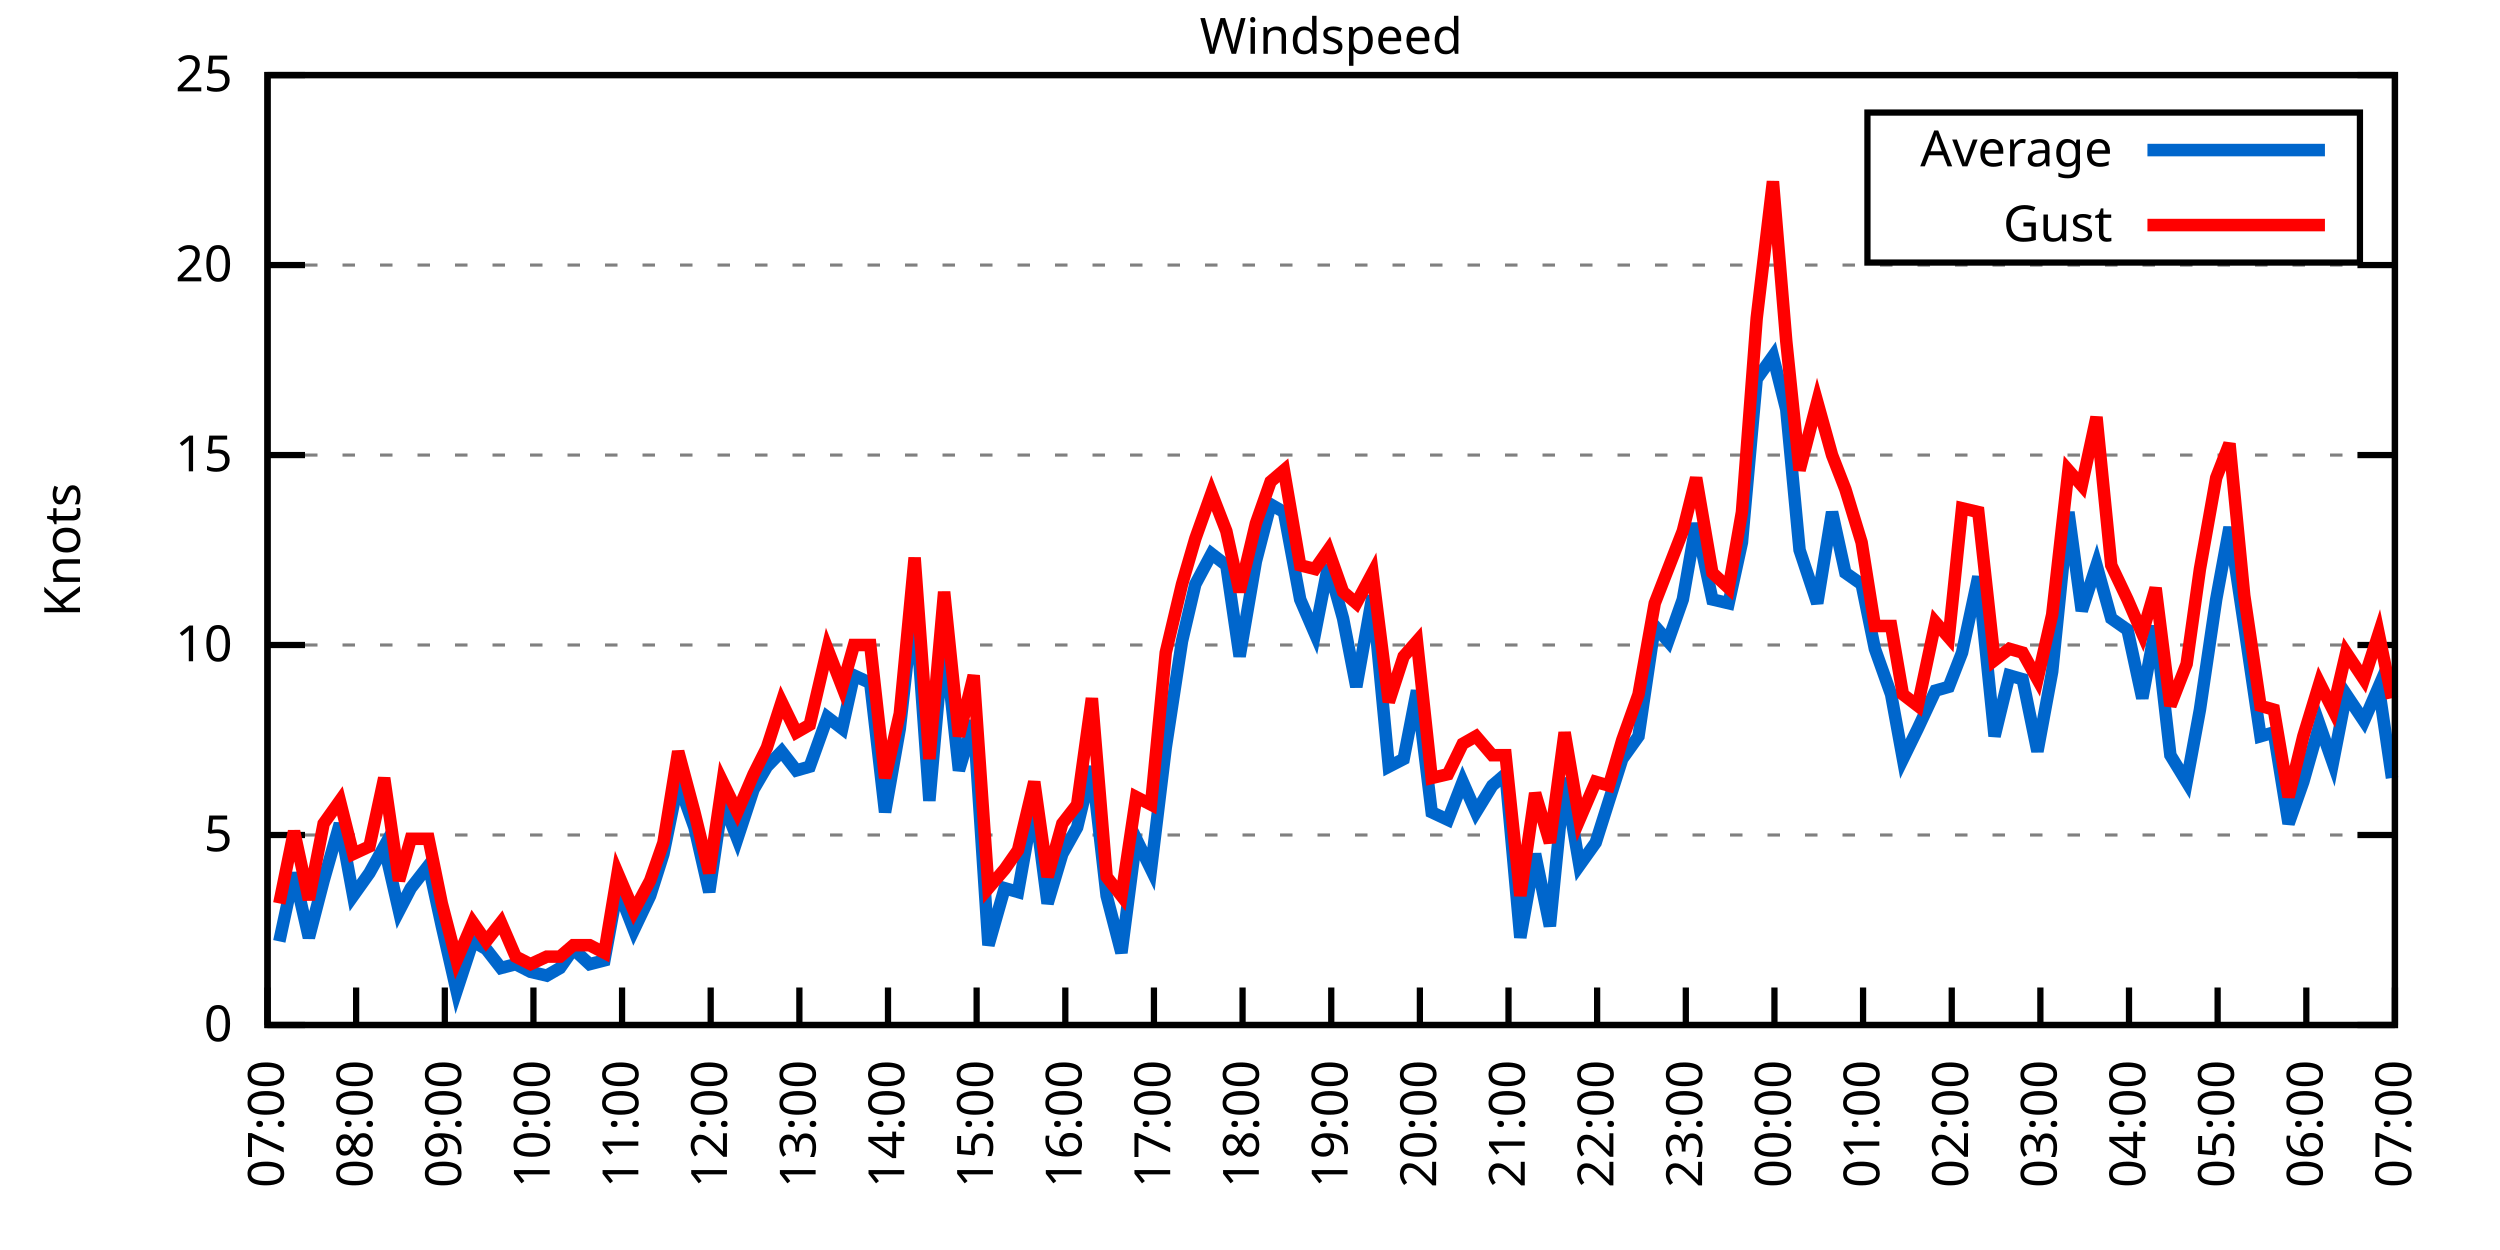
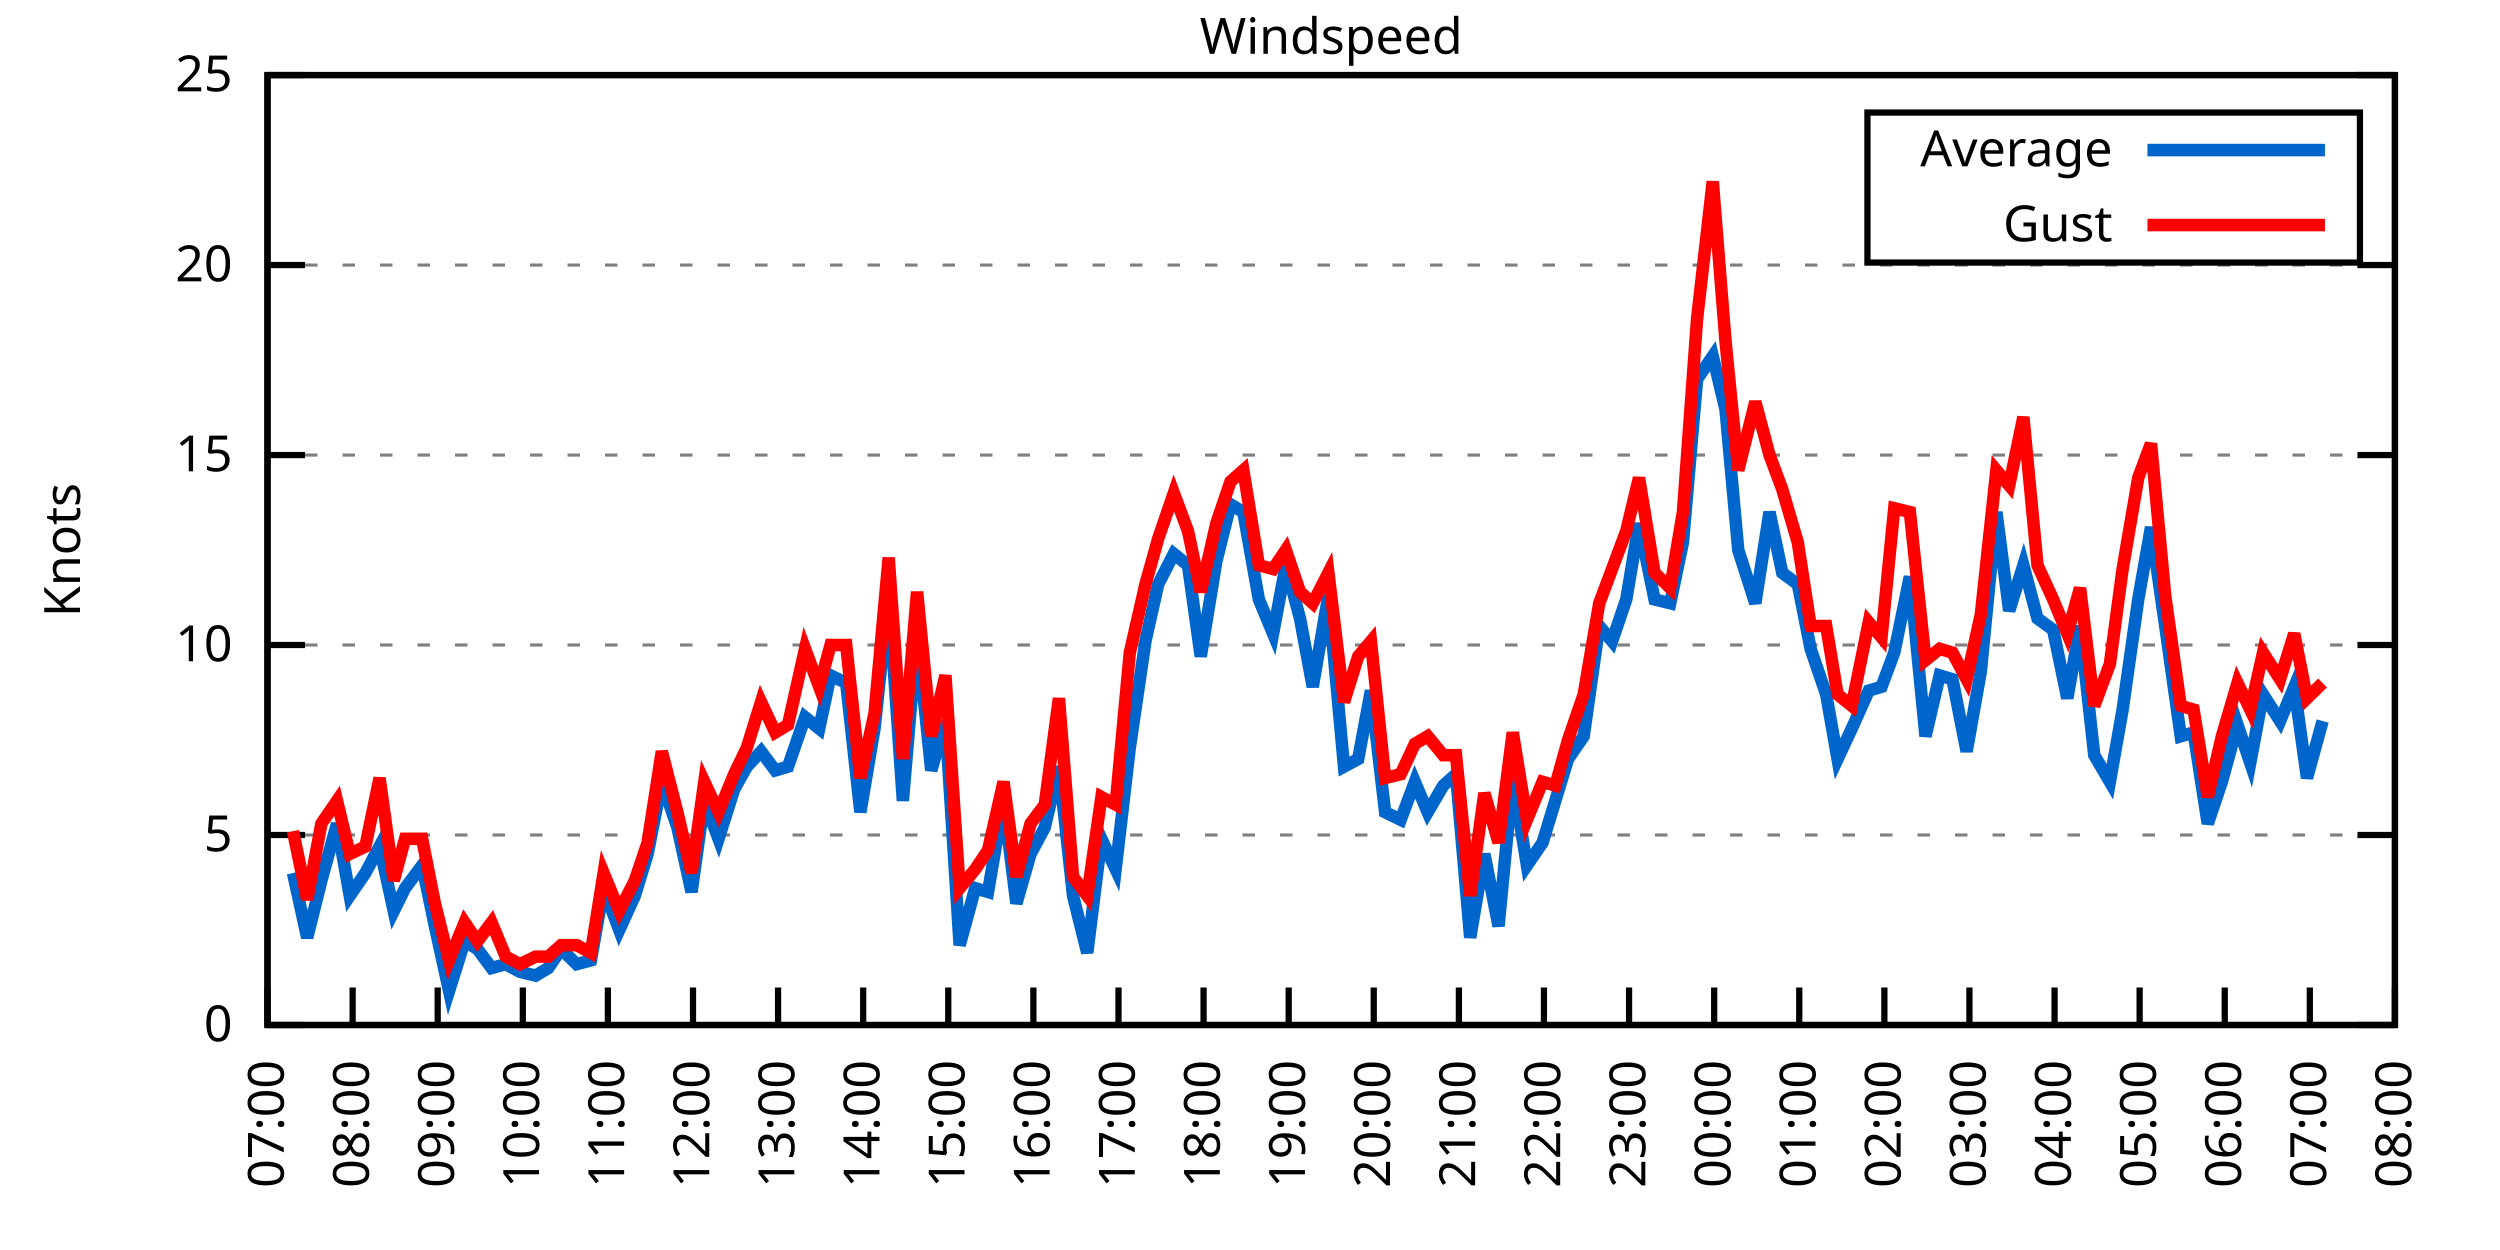
<svg xmlns="http://www.w3.org/2000/svg" xmlns:xlink="http://www.w3.org/1999/xlink" width="400" height="200" viewBox="0 0 400 200">
  <g id="gnuplot_canvas">
    <rect x="0" y="0" width="400" height="200" fill="none" />
    <defs>
      <circle id="gpDot" r="0.5" stroke-width="0.5" stroke="currentColor" />
      <path id="gpPt0" stroke-width="0.333" stroke="currentColor" d="M-1,0 h2 M0,-1 v2" />
      <path id="gpPt1" stroke-width="0.333" stroke="currentColor" d="M-1,-1 L1,1 M1,-1 L-1,1" />
      <path id="gpPt2" stroke-width="0.333" stroke="currentColor" d="M-1,0 L1,0 M0,-1 L0,1 M-1,-1 L1,1 M-1,1 L1,-1" />
      <rect id="gpPt3" stroke-width="0.333" stroke="currentColor" x="-1" y="-1" width="2" height="2" />
      <rect id="gpPt4" stroke-width="0.333" stroke="currentColor" fill="currentColor" x="-1" y="-1" width="2" height="2" />
      <circle id="gpPt5" stroke-width="0.333" stroke="currentColor" cx="0" cy="0" r="1" />
      <use xlink:href="#gpPt5" id="gpPt6" fill="currentColor" stroke="none" />
      <path id="gpPt7" stroke-width="0.333" stroke="currentColor" d="M0,-1.33 L-1.33,0.67 L1.33,0.67 z" />
      <use xlink:href="#gpPt7" id="gpPt8" fill="currentColor" stroke="none" />
      <use xlink:href="#gpPt7" id="gpPt9" stroke="currentColor" transform="rotate(180)" />
      <use xlink:href="#gpPt9" id="gpPt10" fill="currentColor" stroke="none" />
      <use xlink:href="#gpPt3" id="gpPt11" stroke="currentColor" transform="rotate(45)" />
      <use xlink:href="#gpPt11" id="gpPt12" fill="currentColor" stroke="none" />
      <path id="gpPt13" stroke-width="0.333" stroke="currentColor" d="M0,1.330 L1.265,0.411 L0.782,-1.067 L-0.782,-1.076 L-1.265,0.411 z" />
      <use xlink:href="#gpPt13" id="gpPt14" fill="currentColor" stroke="none" />
      <filter id="textbox" filterUnits="objectBoundingBox" x="0" y="0" height="1" width="1">
        <feFlood flood-color="white" flood-opacity="1" result="bgnd" />
        <feComposite in="SourceGraphic" in2="bgnd" operator="atop" />
      </filter>
      <filter id="greybox" filterUnits="objectBoundingBox" x="0" y="0" height="1" width="1">
        <feFlood flood-color="lightgrey" flood-opacity="1" result="grey" />
        <feComposite in="SourceGraphic" in2="grey" operator="atop" />
      </filter>
    </defs>
    <g fill="none" color="white" stroke="currentColor" stroke-width="1.00" stroke-linecap="butt" stroke-linejoin="miter">
</g>
    <g fill="none" color="black" stroke="currentColor" stroke-width="1.00" stroke-linecap="butt" stroke-linejoin="miter">
      <g stroke="none" shape-rendering="crispEdges">
        <polygon fill="rgb(255, 255, 255)" points="42.80,164.00 383.18,164.00 383.18,12.02 42.80,12.02 " />
      </g>
    </g>
    <g fill="none" color="black" stroke="currentColor" stroke-width="1.00" stroke-linecap="butt" stroke-linejoin="miter">
</g>
    <g fill="none" color="black" stroke="black" stroke-width="0.50" stroke-linecap="butt" stroke-linejoin="miter">
</g>
    <g fill="none" color="gray" stroke="currentColor" stroke-width="0.50" stroke-linecap="butt" stroke-linejoin="miter">
      <path stroke="gray" stroke-dasharray="2,4" class="gridline" d="M42.80,164.00 L383.19,164.00  " />
    </g>
    <g fill="none" color="gray" stroke="gray" stroke-width="1.00" stroke-linecap="butt" stroke-linejoin="miter">
</g>
    <g fill="none" color="black" stroke="currentColor" stroke-width="1.00" stroke-linecap="butt" stroke-linejoin="miter">
      <path stroke="black" d="M42.80,164.00 L48.80,164.00 M383.19,164.00 L377.19,164.00  " />
      <g transform="translate(37.20,166.60)" stroke="none" fill="black" font-family="Sans" font-size="8.00" text-anchor="end">
        <text>
          <tspan font-family="Sans"> 0</tspan>
        </text>
      </g>
    </g>
    <g fill="none" color="black" stroke="currentColor" stroke-width="1.00" stroke-linecap="butt" stroke-linejoin="miter">
</g>
    <g fill="none" color="black" stroke="black" stroke-width="0.50" stroke-linecap="butt" stroke-linejoin="miter">
</g>
    <g fill="none" color="gray" stroke="currentColor" stroke-width="0.50" stroke-linecap="butt" stroke-linejoin="miter">
      <path stroke="gray" stroke-dasharray="2,4" class="gridline" d="M42.80,133.60 L383.19,133.60  " />
    </g>
    <g fill="none" color="gray" stroke="gray" stroke-width="1.00" stroke-linecap="butt" stroke-linejoin="miter">
</g>
    <g fill="none" color="black" stroke="currentColor" stroke-width="1.00" stroke-linecap="butt" stroke-linejoin="miter">
      <path stroke="black" d="M42.80,133.60 L48.80,133.60 M383.19,133.60 L377.19,133.60  " />
      <g transform="translate(37.20,136.20)" stroke="none" fill="black" font-family="Sans" font-size="8.00" text-anchor="end">
        <text>
          <tspan font-family="Sans"> 5</tspan>
        </text>
      </g>
    </g>
    <g fill="none" color="black" stroke="currentColor" stroke-width="1.00" stroke-linecap="butt" stroke-linejoin="miter">
</g>
    <g fill="none" color="black" stroke="black" stroke-width="0.50" stroke-linecap="butt" stroke-linejoin="miter">
</g>
    <g fill="none" color="gray" stroke="currentColor" stroke-width="0.50" stroke-linecap="butt" stroke-linejoin="miter">
      <path stroke="gray" stroke-dasharray="2,4" class="gridline" d="M42.80,103.20 L383.19,103.20  " />
    </g>
    <g fill="none" color="gray" stroke="gray" stroke-width="1.00" stroke-linecap="butt" stroke-linejoin="miter">
</g>
    <g fill="none" color="black" stroke="currentColor" stroke-width="1.00" stroke-linecap="butt" stroke-linejoin="miter">
      <path stroke="black" d="M42.80,103.20 L48.80,103.20 M383.19,103.20 L377.19,103.20  " />
      <g transform="translate(37.20,105.80)" stroke="none" fill="black" font-family="Sans" font-size="8.00" text-anchor="end">
        <text>
          <tspan font-family="Sans"> 10</tspan>
        </text>
      </g>
    </g>
    <g fill="none" color="black" stroke="currentColor" stroke-width="1.00" stroke-linecap="butt" stroke-linejoin="miter">
</g>
    <g fill="none" color="black" stroke="black" stroke-width="0.50" stroke-linecap="butt" stroke-linejoin="miter">
</g>
    <g fill="none" color="gray" stroke="currentColor" stroke-width="0.50" stroke-linecap="butt" stroke-linejoin="miter">
      <path stroke="gray" stroke-dasharray="2,4" class="gridline" d="M42.80,72.81 L383.19,72.81  " />
    </g>
    <g fill="none" color="gray" stroke="gray" stroke-width="1.00" stroke-linecap="butt" stroke-linejoin="miter">
</g>
    <g fill="none" color="black" stroke="currentColor" stroke-width="1.00" stroke-linecap="butt" stroke-linejoin="miter">
      <path stroke="black" d="M42.80,72.81 L48.80,72.81 M383.19,72.81 L377.19,72.81  " />
      <g transform="translate(37.20,75.41)" stroke="none" fill="black" font-family="Sans" font-size="8.00" text-anchor="end">
        <text>
          <tspan font-family="Sans"> 15</tspan>
        </text>
      </g>
    </g>
    <g fill="none" color="black" stroke="currentColor" stroke-width="1.00" stroke-linecap="butt" stroke-linejoin="miter">
</g>
    <g fill="none" color="black" stroke="black" stroke-width="0.50" stroke-linecap="butt" stroke-linejoin="miter">
</g>
    <g fill="none" color="gray" stroke="currentColor" stroke-width="0.50" stroke-linecap="butt" stroke-linejoin="miter">
      <path stroke="gray" stroke-dasharray="2,4" class="gridline" d="M42.80,42.41 L383.19,42.41  " />
    </g>
    <g fill="none" color="gray" stroke="gray" stroke-width="1.00" stroke-linecap="butt" stroke-linejoin="miter">
</g>
    <g fill="none" color="black" stroke="currentColor" stroke-width="1.00" stroke-linecap="butt" stroke-linejoin="miter">
      <path stroke="black" d="M42.80,42.41 L48.80,42.41 M383.19,42.41 L377.19,42.41  " />
      <g transform="translate(37.20,45.01)" stroke="none" fill="black" font-family="Sans" font-size="8.00" text-anchor="end">
        <text>
          <tspan font-family="Sans"> 20</tspan>
        </text>
      </g>
    </g>
    <g fill="none" color="black" stroke="currentColor" stroke-width="1.00" stroke-linecap="butt" stroke-linejoin="miter">
</g>
    <g fill="none" color="black" stroke="black" stroke-width="0.50" stroke-linecap="butt" stroke-linejoin="miter">
</g>
    <g fill="none" color="gray" stroke="currentColor" stroke-width="0.50" stroke-linecap="butt" stroke-linejoin="miter">
      <path stroke="gray" stroke-dasharray="2,4" class="gridline" d="M42.80,12.01 L383.19,12.01  " />
    </g>
    <g fill="none" color="gray" stroke="gray" stroke-width="1.00" stroke-linecap="butt" stroke-linejoin="miter">
</g>
    <g fill="none" color="black" stroke="currentColor" stroke-width="1.00" stroke-linecap="butt" stroke-linejoin="miter">
      <path stroke="black" d="M42.80,12.01 L48.80,12.01 M383.19,12.01 L377.19,12.01  " />
      <g transform="translate(37.20,14.61)" stroke="none" fill="black" font-family="Sans" font-size="8.00" text-anchor="end">
        <text>
          <tspan font-family="Sans"> 25</tspan>
        </text>
      </g>
    </g>
    <g fill="none" color="black" stroke="currentColor" stroke-width="1.00" stroke-linecap="butt" stroke-linejoin="miter">
      <path stroke="black" d="M42.80,164.00 L42.80,158.00  " />
      <g transform="translate(45.40,169.60) rotate(270.00)" stroke="none" fill="black" font-family="Sans" font-size="8.00" text-anchor="end">
        <text>
          <tspan font-family="Sans">07:00</tspan>
        </text>
      </g>
    </g>
    <g fill="none" color="black" stroke="currentColor" stroke-width="1.00" stroke-linecap="butt" stroke-linejoin="miter">
-       <path stroke="black" d="M56.98,164.00 L56.98,158.00  " />
-       <g transform="translate(59.58,169.60) rotate(270.00)" stroke="none" fill="black" font-family="Sans" font-size="8.00" text-anchor="end">
+       <path stroke="black" d="M56.42,164.00 L56.42,158.00  " />
+       <g transform="translate(59.02,169.60) rotate(270.00)" stroke="none" fill="black" font-family="Sans" font-size="8.00" text-anchor="end">
        <text>
          <tspan font-family="Sans">08:00</tspan>
        </text>
      </g>
    </g>
    <g fill="none" color="black" stroke="currentColor" stroke-width="1.00" stroke-linecap="butt" stroke-linejoin="miter">
-       <path stroke="black" d="M71.17,164.00 L71.17,158.00  " />
-       <g transform="translate(73.77,169.60) rotate(270.00)" stroke="none" fill="black" font-family="Sans" font-size="8.00" text-anchor="end">
+       <path stroke="black" d="M70.03,164.00 L70.03,158.00  " />
+       <g transform="translate(72.63,169.60) rotate(270.00)" stroke="none" fill="black" font-family="Sans" font-size="8.00" text-anchor="end">
        <text>
          <tspan font-family="Sans">09:00</tspan>
        </text>
      </g>
    </g>
    <g fill="none" color="black" stroke="currentColor" stroke-width="1.00" stroke-linecap="butt" stroke-linejoin="miter">
-       <path stroke="black" d="M85.35,164.00 L85.35,158.00  " />
-       <g transform="translate(87.95,169.60) rotate(270.00)" stroke="none" fill="black" font-family="Sans" font-size="8.00" text-anchor="end">
+       <path stroke="black" d="M83.65,164.00 L83.65,158.00  " />
+       <g transform="translate(86.25,169.60) rotate(270.00)" stroke="none" fill="black" font-family="Sans" font-size="8.00" text-anchor="end">
        <text>
          <tspan font-family="Sans">10:00</tspan>
        </text>
      </g>
    </g>
    <g fill="none" color="black" stroke="currentColor" stroke-width="1.00" stroke-linecap="butt" stroke-linejoin="miter">
-       <path stroke="black" d="M99.53,164.00 L99.53,158.00  " />
-       <g transform="translate(102.13,169.60) rotate(270.00)" stroke="none" fill="black" font-family="Sans" font-size="8.00" text-anchor="end">
+       <path stroke="black" d="M97.26,164.00 L97.26,158.00  " />
+       <g transform="translate(99.86,169.60) rotate(270.00)" stroke="none" fill="black" font-family="Sans" font-size="8.00" text-anchor="end">
        <text>
          <tspan font-family="Sans">11:00</tspan>
        </text>
      </g>
    </g>
    <g fill="none" color="black" stroke="currentColor" stroke-width="1.00" stroke-linecap="butt" stroke-linejoin="miter">
-       <path stroke="black" d="M113.71,164.00 L113.71,158.00  " />
-       <g transform="translate(116.31,169.60) rotate(270.00)" stroke="none" fill="black" font-family="Sans" font-size="8.00" text-anchor="end">
+       <path stroke="black" d="M110.88,164.00 L110.88,158.00  " />
+       <g transform="translate(113.48,169.60) rotate(270.00)" stroke="none" fill="black" font-family="Sans" font-size="8.00" text-anchor="end">
        <text>
          <tspan font-family="Sans">12:00</tspan>
        </text>
      </g>
    </g>
    <g fill="none" color="black" stroke="currentColor" stroke-width="1.00" stroke-linecap="butt" stroke-linejoin="miter">
-       <path stroke="black" d="M127.90,164.00 L127.90,158.00  " />
-       <g transform="translate(130.50,169.60) rotate(270.00)" stroke="none" fill="black" font-family="Sans" font-size="8.00" text-anchor="end">
+       <path stroke="black" d="M124.49,164.00 L124.49,158.00  " />
+       <g transform="translate(127.09,169.60) rotate(270.00)" stroke="none" fill="black" font-family="Sans" font-size="8.00" text-anchor="end">
        <text>
          <tspan font-family="Sans">13:00</tspan>
        </text>
      </g>
    </g>
    <g fill="none" color="black" stroke="currentColor" stroke-width="1.00" stroke-linecap="butt" stroke-linejoin="miter">
-       <path stroke="black" d="M142.08,164.00 L142.08,158.00  " />
-       <g transform="translate(144.68,169.60) rotate(270.00)" stroke="none" fill="black" font-family="Sans" font-size="8.00" text-anchor="end">
+       <path stroke="black" d="M138.11,164.00 L138.11,158.00  " />
+       <g transform="translate(140.71,169.60) rotate(270.00)" stroke="none" fill="black" font-family="Sans" font-size="8.00" text-anchor="end">
        <text>
          <tspan font-family="Sans">14:00</tspan>
        </text>
      </g>
    </g>
    <g fill="none" color="black" stroke="currentColor" stroke-width="1.00" stroke-linecap="butt" stroke-linejoin="miter">
-       <path stroke="black" d="M156.26,164.00 L156.26,158.00  " />
-       <g transform="translate(158.86,169.60) rotate(270.00)" stroke="none" fill="black" font-family="Sans" font-size="8.00" text-anchor="end">
+       <path stroke="black" d="M151.72,164.00 L151.72,158.00  " />
+       <g transform="translate(154.32,169.60) rotate(270.00)" stroke="none" fill="black" font-family="Sans" font-size="8.00" text-anchor="end">
        <text>
          <tspan font-family="Sans">15:00</tspan>
        </text>
      </g>
    </g>
    <g fill="none" color="black" stroke="currentColor" stroke-width="1.00" stroke-linecap="butt" stroke-linejoin="miter">
-       <path stroke="black" d="M170.45,164.00 L170.45,158.00  " />
-       <g transform="translate(173.05,169.60) rotate(270.00)" stroke="none" fill="black" font-family="Sans" font-size="8.00" text-anchor="end">
+       <path stroke="black" d="M165.34,164.00 L165.34,158.00  " />
+       <g transform="translate(167.94,169.60) rotate(270.00)" stroke="none" fill="black" font-family="Sans" font-size="8.00" text-anchor="end">
        <text>
          <tspan font-family="Sans">16:00</tspan>
        </text>
      </g>
    </g>
    <g fill="none" color="black" stroke="currentColor" stroke-width="1.00" stroke-linecap="butt" stroke-linejoin="miter">
-       <path stroke="black" d="M184.63,164.00 L184.63,158.00  " />
-       <g transform="translate(187.23,169.60) rotate(270.00)" stroke="none" fill="black" font-family="Sans" font-size="8.00" text-anchor="end">
+       <path stroke="black" d="M178.96,164.00 L178.96,158.00  " />
+       <g transform="translate(181.56,169.60) rotate(270.00)" stroke="none" fill="black" font-family="Sans" font-size="8.00" text-anchor="end">
        <text>
          <tspan font-family="Sans">17:00</tspan>
        </text>
      </g>
    </g>
    <g fill="none" color="black" stroke="currentColor" stroke-width="1.00" stroke-linecap="butt" stroke-linejoin="miter">
-       <path stroke="black" d="M198.81,164.00 L198.81,158.00  " />
-       <g transform="translate(201.41,169.60) rotate(270.00)" stroke="none" fill="black" font-family="Sans" font-size="8.00" text-anchor="end">
+       <path stroke="black" d="M192.57,164.00 L192.57,158.00  " />
+       <g transform="translate(195.17,169.60) rotate(270.00)" stroke="none" fill="black" font-family="Sans" font-size="8.00" text-anchor="end">
        <text>
          <tspan font-family="Sans">18:00</tspan>
        </text>
      </g>
    </g>
    <g fill="none" color="black" stroke="currentColor" stroke-width="1.00" stroke-linecap="butt" stroke-linejoin="miter">
-       <path stroke="black" d="M213.00,164.00 L213.00,158.00  " />
-       <g transform="translate(215.60,169.60) rotate(270.00)" stroke="none" fill="black" font-family="Sans" font-size="8.00" text-anchor="end">
+       <path stroke="black" d="M206.19,164.00 L206.19,158.00  " />
+       <g transform="translate(208.79,169.60) rotate(270.00)" stroke="none" fill="black" font-family="Sans" font-size="8.00" text-anchor="end">
        <text>
          <tspan font-family="Sans">19:00</tspan>
        </text>
      </g>
    </g>
    <g fill="none" color="black" stroke="currentColor" stroke-width="1.00" stroke-linecap="butt" stroke-linejoin="miter">
-       <path stroke="black" d="M227.18,164.00 L227.18,158.00  " />
-       <g transform="translate(229.78,169.60) rotate(270.00)" stroke="none" fill="black" font-family="Sans" font-size="8.00" text-anchor="end">
+       <path stroke="black" d="M219.80,164.00 L219.80,158.00  " />
+       <g transform="translate(222.40,169.60) rotate(270.00)" stroke="none" fill="black" font-family="Sans" font-size="8.00" text-anchor="end">
        <text>
          <tspan font-family="Sans">20:00</tspan>
        </text>
      </g>
    </g>
    <g fill="none" color="black" stroke="currentColor" stroke-width="1.00" stroke-linecap="butt" stroke-linejoin="miter">
-       <path stroke="black" d="M241.36,164.00 L241.36,158.00  " />
-       <g transform="translate(243.96,169.60) rotate(270.00)" stroke="none" fill="black" font-family="Sans" font-size="8.00" text-anchor="end">
+       <path stroke="black" d="M233.42,164.00 L233.42,158.00  " />
+       <g transform="translate(236.02,169.60) rotate(270.00)" stroke="none" fill="black" font-family="Sans" font-size="8.00" text-anchor="end">
        <text>
          <tspan font-family="Sans">21:00</tspan>
        </text>
      </g>
    </g>
    <g fill="none" color="black" stroke="currentColor" stroke-width="1.00" stroke-linecap="butt" stroke-linejoin="miter">
-       <path stroke="black" d="M255.54,164.00 L255.54,158.00  " />
-       <g transform="translate(258.14,169.60) rotate(270.00)" stroke="none" fill="black" font-family="Sans" font-size="8.00" text-anchor="end">
+       <path stroke="black" d="M247.03,164.00 L247.03,158.00  " />
+       <g transform="translate(249.63,169.60) rotate(270.00)" stroke="none" fill="black" font-family="Sans" font-size="8.00" text-anchor="end">
        <text>
          <tspan font-family="Sans">22:00</tspan>
        </text>
      </g>
    </g>
    <g fill="none" color="black" stroke="currentColor" stroke-width="1.00" stroke-linecap="butt" stroke-linejoin="miter">
-       <path stroke="black" d="M269.73,164.00 L269.73,158.00  " />
-       <g transform="translate(272.33,169.60) rotate(270.00)" stroke="none" fill="black" font-family="Sans" font-size="8.00" text-anchor="end">
+       <path stroke="black" d="M260.65,164.00 L260.65,158.00  " />
+       <g transform="translate(263.25,169.60) rotate(270.00)" stroke="none" fill="black" font-family="Sans" font-size="8.00" text-anchor="end">
        <text>
          <tspan font-family="Sans">23:00</tspan>
        </text>
      </g>
    </g>
    <g fill="none" color="black" stroke="currentColor" stroke-width="1.00" stroke-linecap="butt" stroke-linejoin="miter">
-       <path stroke="black" d="M283.91,164.00 L283.91,158.00  " />
-       <g transform="translate(286.51,169.60) rotate(270.00)" stroke="none" fill="black" font-family="Sans" font-size="8.00" text-anchor="end">
+       <path stroke="black" d="M274.27,164.00 L274.27,158.00  " />
+       <g transform="translate(276.87,169.60) rotate(270.00)" stroke="none" fill="black" font-family="Sans" font-size="8.00" text-anchor="end">
        <text>
          <tspan font-family="Sans">00:00</tspan>
        </text>
      </g>
    </g>
    <g fill="none" color="black" stroke="currentColor" stroke-width="1.00" stroke-linecap="butt" stroke-linejoin="miter">
-       <path stroke="black" d="M298.09,164.00 L298.09,158.00  " />
-       <g transform="translate(300.69,169.60) rotate(270.00)" stroke="none" fill="black" font-family="Sans" font-size="8.00" text-anchor="end">
+       <path stroke="black" d="M287.88,164.00 L287.88,158.00  " />
+       <g transform="translate(290.48,169.60) rotate(270.00)" stroke="none" fill="black" font-family="Sans" font-size="8.00" text-anchor="end">
        <text>
          <tspan font-family="Sans">01:00</tspan>
        </text>
      </g>
    </g>
    <g fill="none" color="black" stroke="currentColor" stroke-width="1.00" stroke-linecap="butt" stroke-linejoin="miter">
-       <path stroke="black" d="M312.28,164.00 L312.28,158.00  " />
-       <g transform="translate(314.88,169.60) rotate(270.00)" stroke="none" fill="black" font-family="Sans" font-size="8.00" text-anchor="end">
+       <path stroke="black" d="M301.50,164.00 L301.50,158.00  " />
+       <g transform="translate(304.10,169.60) rotate(270.00)" stroke="none" fill="black" font-family="Sans" font-size="8.00" text-anchor="end">
        <text>
          <tspan font-family="Sans">02:00</tspan>
        </text>
      </g>
    </g>
    <g fill="none" color="black" stroke="currentColor" stroke-width="1.00" stroke-linecap="butt" stroke-linejoin="miter">
-       <path stroke="black" d="M326.46,164.00 L326.46,158.00  " />
-       <g transform="translate(329.06,169.60) rotate(270.00)" stroke="none" fill="black" font-family="Sans" font-size="8.00" text-anchor="end">
+       <path stroke="black" d="M315.11,164.00 L315.11,158.00  " />
+       <g transform="translate(317.71,169.60) rotate(270.00)" stroke="none" fill="black" font-family="Sans" font-size="8.00" text-anchor="end">
        <text>
          <tspan font-family="Sans">03:00</tspan>
        </text>
      </g>
    </g>
    <g fill="none" color="black" stroke="currentColor" stroke-width="1.00" stroke-linecap="butt" stroke-linejoin="miter">
-       <path stroke="black" d="M340.64,164.00 L340.64,158.00  " />
-       <g transform="translate(343.24,169.60) rotate(270.00)" stroke="none" fill="black" font-family="Sans" font-size="8.00" text-anchor="end">
+       <path stroke="black" d="M328.73,164.00 L328.73,158.00  " />
+       <g transform="translate(331.33,169.60) rotate(270.00)" stroke="none" fill="black" font-family="Sans" font-size="8.00" text-anchor="end">
        <text>
          <tspan font-family="Sans">04:00</tspan>
        </text>
      </g>
    </g>
    <g fill="none" color="black" stroke="currentColor" stroke-width="1.00" stroke-linecap="butt" stroke-linejoin="miter">
-       <path stroke="black" d="M354.82,164.00 L354.82,158.00  " />
-       <g transform="translate(357.42,169.60) rotate(270.00)" stroke="none" fill="black" font-family="Sans" font-size="8.00" text-anchor="end">
+       <path stroke="black" d="M342.34,164.00 L342.34,158.00  " />
+       <g transform="translate(344.94,169.60) rotate(270.00)" stroke="none" fill="black" font-family="Sans" font-size="8.00" text-anchor="end">
        <text>
          <tspan font-family="Sans">05:00</tspan>
        </text>
      </g>
    </g>
    <g fill="none" color="black" stroke="currentColor" stroke-width="1.00" stroke-linecap="butt" stroke-linejoin="miter">
-       <path stroke="black" d="M369.01,164.00 L369.01,158.00  " />
-       <g transform="translate(371.61,169.60) rotate(270.00)" stroke="none" fill="black" font-family="Sans" font-size="8.00" text-anchor="end">
+       <path stroke="black" d="M355.96,164.00 L355.96,158.00  " />
+       <g transform="translate(358.56,169.60) rotate(270.00)" stroke="none" fill="black" font-family="Sans" font-size="8.00" text-anchor="end">
        <text>
          <tspan font-family="Sans">06:00</tspan>
+         </text>
+       </g>
+     </g>
+     <g fill="none" color="black" stroke="currentColor" stroke-width="1.00" stroke-linecap="butt" stroke-linejoin="miter">
+       <path stroke="black" d="M369.57,164.00 L369.57,158.00  " />
+       <g transform="translate(372.17,169.60) rotate(270.00)" stroke="none" fill="black" font-family="Sans" font-size="8.00" text-anchor="end">
+         <text>
+           <tspan font-family="Sans">07:00</tspan>
        </text>
      </g>
    </g>
    <g fill="none" color="black" stroke="currentColor" stroke-width="1.00" stroke-linecap="butt" stroke-linejoin="miter">
      <path stroke="black" d="M383.19,164.00 L383.19,158.00  " />
      <g transform="translate(385.79,169.60) rotate(270.00)" stroke="none" fill="black" font-family="Sans" font-size="8.00" text-anchor="end">
        <text>
-           <tspan font-family="Sans">07:00</tspan>
+           <tspan font-family="Sans">08:00</tspan>
        </text>
      </g>
    </g>
    <g fill="none" color="black" stroke="currentColor" stroke-width="1.00" stroke-linecap="butt" stroke-linejoin="miter">
</g>
    <g fill="none" color="black" stroke="currentColor" stroke-width="1.00" stroke-linecap="butt" stroke-linejoin="miter">
      <path stroke="black" d="M42.80,12.01 L42.80,164.00 L383.19,164.00 L383.19,12.01 L42.80,12.01 Z  " />
    </g>
    <g fill="none" color="black" stroke="currentColor" stroke-width="1.00" stroke-linecap="butt" stroke-linejoin="miter">
</g>
    <g fill="none" color="black" stroke="currentColor" stroke-width="1.00" stroke-linecap="butt" stroke-linejoin="miter">
      <path stroke="black" d="M298.79,42.01 L298.79,18.01 L377.59,18.01 L377.59,42.01 L298.79,42.01 Z  " />
    </g>
    <g id="Windspeed_plot_1">
      <g fill="none" color="white" stroke="black" stroke-width="2.00" stroke-linecap="butt" stroke-linejoin="miter">
</g>
      <g fill="none" color="black" stroke="currentColor" stroke-width="2.00" stroke-linecap="butt" stroke-linejoin="miter">
        <g transform="translate(337.99,26.61)" stroke="none" fill="black" font-family="Sans" font-size="8.00" text-anchor="end">
          <text>
            <tspan font-family="Sans">Average</tspan>
          </text>
        </g>
      </g>
      <g fill="none" color="black" stroke="currentColor" stroke-width="2.00" stroke-linecap="butt" stroke-linejoin="miter">
-         <path stroke="rgb(  0, 102, 204)" d="M343.59,24.01 L371.99,24.01 M44.69,150.62 L47.05,139.68 L49.42,150.02 L51.78,140.90 L54.38,131.78 L56.51,143.33   L59.11,139.68 L61.47,135.43 L63.84,145.76 L65.73,142.11 L68.57,138.47 L70.69,148.19 L73.06,158.53 L75.66,150.62   L77.78,151.84 L80.15,154.88 L82.51,154.27 L84.88,155.49 L87.48,156.10 L89.60,154.88 L91.73,151.84 L94.33,154.27   L96.70,153.66 L98.82,142.11 L101.42,148.80 L104.02,143.33 L106.15,136.64 L108.51,125.09 L111.11,132.39 L113.48,142.72   L115.61,128.13 L117.97,134.21 L120.57,126.31 L122.70,122.66 L125.06,120.23 L127.42,123.27 L129.55,122.66 L132.39,114.76   L134.75,116.58 L136.64,108.07 L139.24,109.28 L141.61,129.95 L143.97,116.58 L146.34,95.30 L148.70,128.13 L151.06,101.38   L153.43,123.27 L155.79,115.36 L158.15,151.23 L160.75,142.11 L162.88,142.72 L165.48,128.13 L167.61,144.55 L169.97,136.64   L172.34,132.39 L174.70,122.66 L177.06,143.33 L179.43,152.45 L181.79,134.21 L184.16,139.07 L186.52,119.62 L189.12,102.60   L191.25,93.48 L193.85,88.61 L196.21,90.44 L198.34,105.03 L200.94,89.83 L203.30,80.71 L205.43,81.93 L208.03,95.91   L210.39,101.38 L212.52,90.44 L214.89,98.95 L217.01,109.89 L219.61,95.30 L222.21,122.66 L224.58,121.44 L226.71,110.50   L229.07,129.95 L231.67,131.17 L234.03,125.09 L236.16,129.95 L238.76,125.70 L240.89,123.87 L243.25,150.02 L245.62,136.64   L247.98,148.19 L250.34,124.48 L252.71,138.47 L255.31,134.82 L257.43,128.13 L259.56,121.44 L262.16,117.80 L264.76,100.16   L266.89,102.60 L269.25,95.91 L271.38,83.75 L273.98,95.91 L276.58,96.52 L278.71,86.79 L281.07,60.65 L283.67,57.00   L285.80,65.51 L287.93,88.00 L290.76,96.52 L293.13,81.93 L295.26,91.65 L297.86,93.48 L299.98,103.81 L302.58,111.11   L304.47,121.44 L306.84,116.58 L309.68,110.50 L311.80,109.89 L313.93,104.42 L316.53,92.26 L319.13,117.80 L321.49,108.07   L323.62,108.68 L325.99,120.23 L328.35,107.46 L330.95,81.93 L333.08,97.73 L335.44,90.44 L337.80,98.95 L340.40,100.77   L342.77,111.72 L344.90,100.16 L347.26,120.83 L349.86,125.09 L351.99,113.54 L354.59,95.91 L356.72,84.36 L359.08,100.16   L361.68,117.80 L363.81,117.19 L366.17,131.78 L368.53,125.09 L371.13,115.97 L373.26,122.05 L375.39,111.11 L378.23,115.36   L380.59,109.89 L382.72,124.48  " />
+         <path stroke="rgb(  0, 102, 204)" d="M343.59,24.01 L371.99,24.01 M46.88,139.68 L49.15,150.02 L51.42,140.90 L53.92,131.78 L55.96,143.33 L58.46,139.68   L60.73,135.43 L63.00,145.76 L64.81,142.11 L67.54,138.47 L69.58,148.19 L71.85,158.53 L74.34,150.62 L76.39,151.84   L78.65,154.88 L80.92,154.27 L83.19,155.49 L85.69,156.10 L87.73,154.88 L89.77,151.84 L92.27,154.27 L94.54,153.66   L96.58,142.11 L99.08,148.80 L101.57,143.33 L103.62,136.64 L105.89,125.09 L108.38,132.39 L110.65,142.72 L112.69,128.13   L114.96,134.21 L117.46,126.31 L119.50,122.66 L121.77,120.23 L124.04,123.27 L126.08,122.66 L128.81,114.76 L131.07,116.58   L132.89,108.07 L135.39,109.28 L137.66,129.95 L139.92,116.58 L142.19,95.30 L144.46,128.13 L146.73,101.38 L149.00,123.27   L151.27,115.36 L153.54,151.23 L156.04,142.11 L158.08,142.72 L160.57,128.13 L162.62,144.55 L164.89,136.64 L167.16,132.39   L169.43,122.66 L171.69,143.33 L173.96,152.45 L176.23,134.21 L178.50,139.07 L180.77,119.62 L183.27,102.60 L185.31,93.48   L187.81,88.61 L190.08,90.44 L192.12,105.03 L194.61,89.83 L196.88,80.71 L198.93,81.93 L201.42,95.91 L203.69,101.38   L205.73,90.44 L208.00,98.95 L210.04,109.89 L212.54,95.30 L215.04,122.66 L217.31,121.44 L219.35,110.50 L221.62,129.95   L224.11,131.17 L226.38,125.09 L228.43,129.95 L230.92,125.70 L232.96,123.87 L235.23,150.02 L237.50,136.64 L239.77,148.19   L242.04,124.48 L244.31,138.47 L246.81,134.82 L248.85,128.13 L250.89,121.44 L253.39,117.80 L255.88,100.16 L257.93,102.60   L260.20,95.91 L262.24,83.75 L264.73,95.91 L267.23,96.52 L269.27,86.79 L271.54,60.65 L274.04,57.00 L276.08,65.51   L278.12,88.00 L280.85,96.52 L283.12,81.93 L285.16,91.65 L287.65,93.48 L289.70,103.81 L292.19,111.11 L294.01,121.44   L296.28,116.58 L299.00,110.50 L301.04,109.89 L303.08,104.42 L305.58,92.26 L308.08,117.80 L310.35,108.07 L312.39,108.68   L314.66,120.23 L316.93,107.46 L319.42,81.93 L321.47,97.73 L323.74,90.44 L326.00,98.95 L328.50,100.77 L330.77,111.72   L332.81,100.16 L335.08,120.83 L337.58,125.09 L339.62,113.54 L342.12,95.91 L344.16,84.36 L346.43,100.16 L348.92,117.80   L350.97,117.19 L353.24,131.78 L355.50,125.09 L358.00,115.97 L360.04,122.05 L362.09,111.11 L364.81,115.36 L367.08,109.89   L369.12,124.48 L371.62,115.36  " />
      </g>
    </g>
    <g id="Windspeed_plot_2">
      <g fill="none" color="black" stroke="currentColor" stroke-width="2.00" stroke-linecap="butt" stroke-linejoin="miter">
        <g transform="translate(337.99,38.61)" stroke="none" fill="black" font-family="Sans" font-size="8.00" text-anchor="end">
          <text>
            <tspan font-family="Sans">Gust</tspan>
          </text>
        </g>
      </g>
      <g fill="none" color="black" stroke="currentColor" stroke-width="2.00" stroke-linecap="butt" stroke-linejoin="miter">
-         <path stroke="rgb(255,   0,   0)" d="M343.59,36.01 L371.99,36.01 M44.69,144.55 L47.05,132.99 L49.42,143.94 L51.78,131.78 L54.38,128.13 L56.51,136.64   L59.11,135.43 L61.47,124.48 L63.84,140.90 L65.73,134.21 L68.57,134.21 L70.69,144.55 L73.06,153.66 L75.66,147.59   L77.78,150.62 L80.15,147.59 L82.51,153.06 L84.88,154.27 L87.48,153.06 L89.60,153.06 L91.73,151.23 L94.33,151.23   L96.70,152.45 L98.82,139.68 L101.42,145.76 L104.02,140.90 L106.15,134.82 L108.51,120.23 L111.11,129.95 L113.48,139.68   L115.61,125.09 L117.97,129.95 L120.57,123.87 L122.70,119.62 L125.06,112.32 L127.42,117.19 L129.55,115.97 L132.39,103.81   L134.75,109.89 L136.64,103.20 L139.24,103.20 L141.61,124.48 L143.97,114.15 L146.34,89.22 L148.70,121.44 L151.06,94.69   L153.43,117.80 L155.79,108.07 L158.15,142.11 L160.75,139.07 L162.88,136.03 L165.48,125.09 L167.61,140.29 L169.97,131.78   L172.34,128.74 L174.70,111.72 L177.06,140.29 L179.43,143.33 L181.79,127.52 L184.16,128.74 L186.52,104.42 L189.12,93.48   L191.25,86.18 L193.85,78.89 L196.21,84.97 L198.34,94.69 L200.94,83.75 L203.30,77.06 L205.43,75.24 L208.03,90.44   L210.39,91.04 L212.52,88.00 L214.89,94.69 L217.01,96.52 L219.61,91.65 L222.21,112.32 L224.58,105.03 L226.71,102.60   L229.07,124.48 L231.67,123.87 L234.03,119.01 L236.16,117.80 L238.76,120.83 L240.89,120.83 L243.25,143.33 L245.62,126.91   L247.98,134.82 L250.34,117.19 L252.71,131.17 L255.31,125.09 L257.43,125.70 L259.56,118.40 L262.16,111.11 L264.76,96.52   L266.89,91.04 L269.25,84.97 L271.38,76.45 L273.98,91.65 L276.58,94.08 L278.71,81.93 L281.07,50.92 L283.67,29.03   L285.80,54.57 L287.93,75.24 L290.76,64.29 L293.13,72.81 L295.26,78.28 L297.86,86.79 L299.98,100.16 L302.58,100.16   L304.47,111.11 L306.84,112.93 L309.68,99.56 L311.80,101.99 L313.93,81.32 L316.53,81.93 L319.13,105.64 L321.49,103.81   L323.62,104.42 L325.99,108.68 L328.35,98.34 L330.95,75.24 L333.08,77.67 L335.44,66.73 L337.80,90.44 L340.40,95.91   L342.77,101.38 L344.90,94.08 L347.26,112.93 L349.86,106.24 L351.99,91.04 L354.59,76.45 L356.72,70.98 L359.08,95.30   L361.68,112.93 L363.81,113.54 L366.17,127.52 L368.53,117.80 L371.13,109.28 L373.26,113.54 L375.39,104.42 L378.23,108.68   L380.59,101.38 L382.72,111.72  " />
+         <path stroke="rgb(255,   0,   0)" d="M343.59,36.01 L371.99,36.01 M46.88,132.99 L49.15,143.94 L51.42,131.78 L53.92,128.13 L55.96,136.64 L58.46,135.43   L60.73,124.48 L63.00,140.90 L64.81,134.21 L67.54,134.21 L69.58,144.55 L71.85,153.66 L74.34,147.59 L76.39,150.62   L78.65,147.59 L80.92,153.06 L83.19,154.27 L85.69,153.06 L87.73,153.06 L89.77,151.23 L92.27,151.23 L94.54,152.45   L96.58,139.68 L99.08,145.76 L101.57,140.90 L103.62,134.82 L105.89,120.23 L108.38,129.95 L110.65,139.68 L112.69,125.09   L114.96,129.95 L117.46,123.87 L119.50,119.62 L121.77,112.32 L124.04,117.19 L126.08,115.97 L128.81,103.81 L131.07,109.89   L132.89,103.20 L135.39,103.20 L137.66,124.48 L139.92,114.15 L142.19,89.22 L144.46,121.44 L146.73,94.69 L149.00,117.80   L151.27,108.07 L153.54,142.11 L156.04,139.07 L158.08,136.03 L160.57,125.09 L162.62,140.29 L164.89,131.78 L167.16,128.74   L169.43,111.72 L171.69,140.29 L173.96,143.33 L176.23,127.52 L178.50,128.74 L180.77,104.42 L183.27,93.48 L185.31,86.18   L187.81,78.89 L190.08,84.97 L192.12,94.69 L194.61,83.75 L196.88,77.06 L198.93,75.24 L201.42,90.44 L203.69,91.04   L205.73,88.00 L208.00,94.69 L210.04,96.52 L212.54,91.65 L215.04,112.32 L217.31,105.03 L219.35,102.60 L221.62,124.48   L224.11,123.87 L226.38,119.01 L228.43,117.80 L230.92,120.83 L232.96,120.83 L235.23,143.33 L237.50,126.91 L239.77,134.82   L242.04,117.19 L244.31,131.17 L246.81,125.09 L248.85,125.70 L250.89,118.40 L253.39,111.11 L255.88,96.52 L257.93,91.04   L260.20,84.97 L262.24,76.45 L264.73,91.65 L267.23,94.08 L269.27,81.93 L271.54,50.92 L274.04,29.03 L276.08,54.57   L278.12,75.24 L280.85,64.29 L283.12,72.81 L285.16,78.28 L287.65,86.79 L289.70,100.16 L292.19,100.16 L294.01,111.11   L296.28,112.93 L299.00,99.56 L301.04,101.99 L303.08,81.32 L305.58,81.93 L308.08,105.64 L310.35,103.81 L312.39,104.42   L314.66,108.68 L316.93,98.34 L319.42,75.24 L321.47,77.67 L323.74,66.73 L326.00,90.44 L328.50,95.91 L330.77,101.38   L332.81,94.08 L335.08,112.93 L337.58,106.24 L339.62,91.04 L342.12,76.45 L344.16,70.98 L346.43,95.30 L348.92,112.93   L350.97,113.54 L353.24,127.52 L355.50,117.80 L358.00,109.28 L360.04,113.54 L362.09,104.42 L364.81,108.68 L367.08,101.38   L369.12,111.72 L371.62,109.28  " />
      </g>
    </g>
    <g fill="none" color="black" stroke="currentColor" stroke-width="2.00" stroke-linecap="butt" stroke-linejoin="miter">
</g>
    <g fill="none" color="black" stroke="black" stroke-width="1.00" stroke-linecap="butt" stroke-linejoin="miter">
</g>
    <g fill="none" color="black" stroke="currentColor" stroke-width="1.00" stroke-linecap="butt" stroke-linejoin="miter">
      <path stroke="black" d="M42.80,12.01 L42.80,164.00 L383.19,164.00 L383.19,12.01 L42.80,12.01 Z  " />
      <g transform="translate(12.80,88.01) rotate(270.00)" stroke="none" fill="black" font-family="Sans" font-size="8.00" text-anchor="middle">
        <text>
          <tspan font-family="Sans">Knots</tspan>
        </text>
      </g>
    </g>
    <g fill="none" color="black" stroke="currentColor" stroke-width="1.00" stroke-linecap="butt" stroke-linejoin="miter">
</g>
    <g fill="none" color="black" stroke="currentColor" stroke-width="1.00" stroke-linecap="butt" stroke-linejoin="miter">
      <g transform="translate(212.99,8.61)" stroke="none" fill="black" font-family="Sans" font-size="8.00" text-anchor="middle">
        <text>
          <tspan font-family="Sans">Windspeed</tspan>
        </text>
      </g>
    </g>
    <g fill="none" color="black" stroke="currentColor" stroke-width="1.00" stroke-linecap="butt" stroke-linejoin="miter">
</g>
  </g>
</svg>
